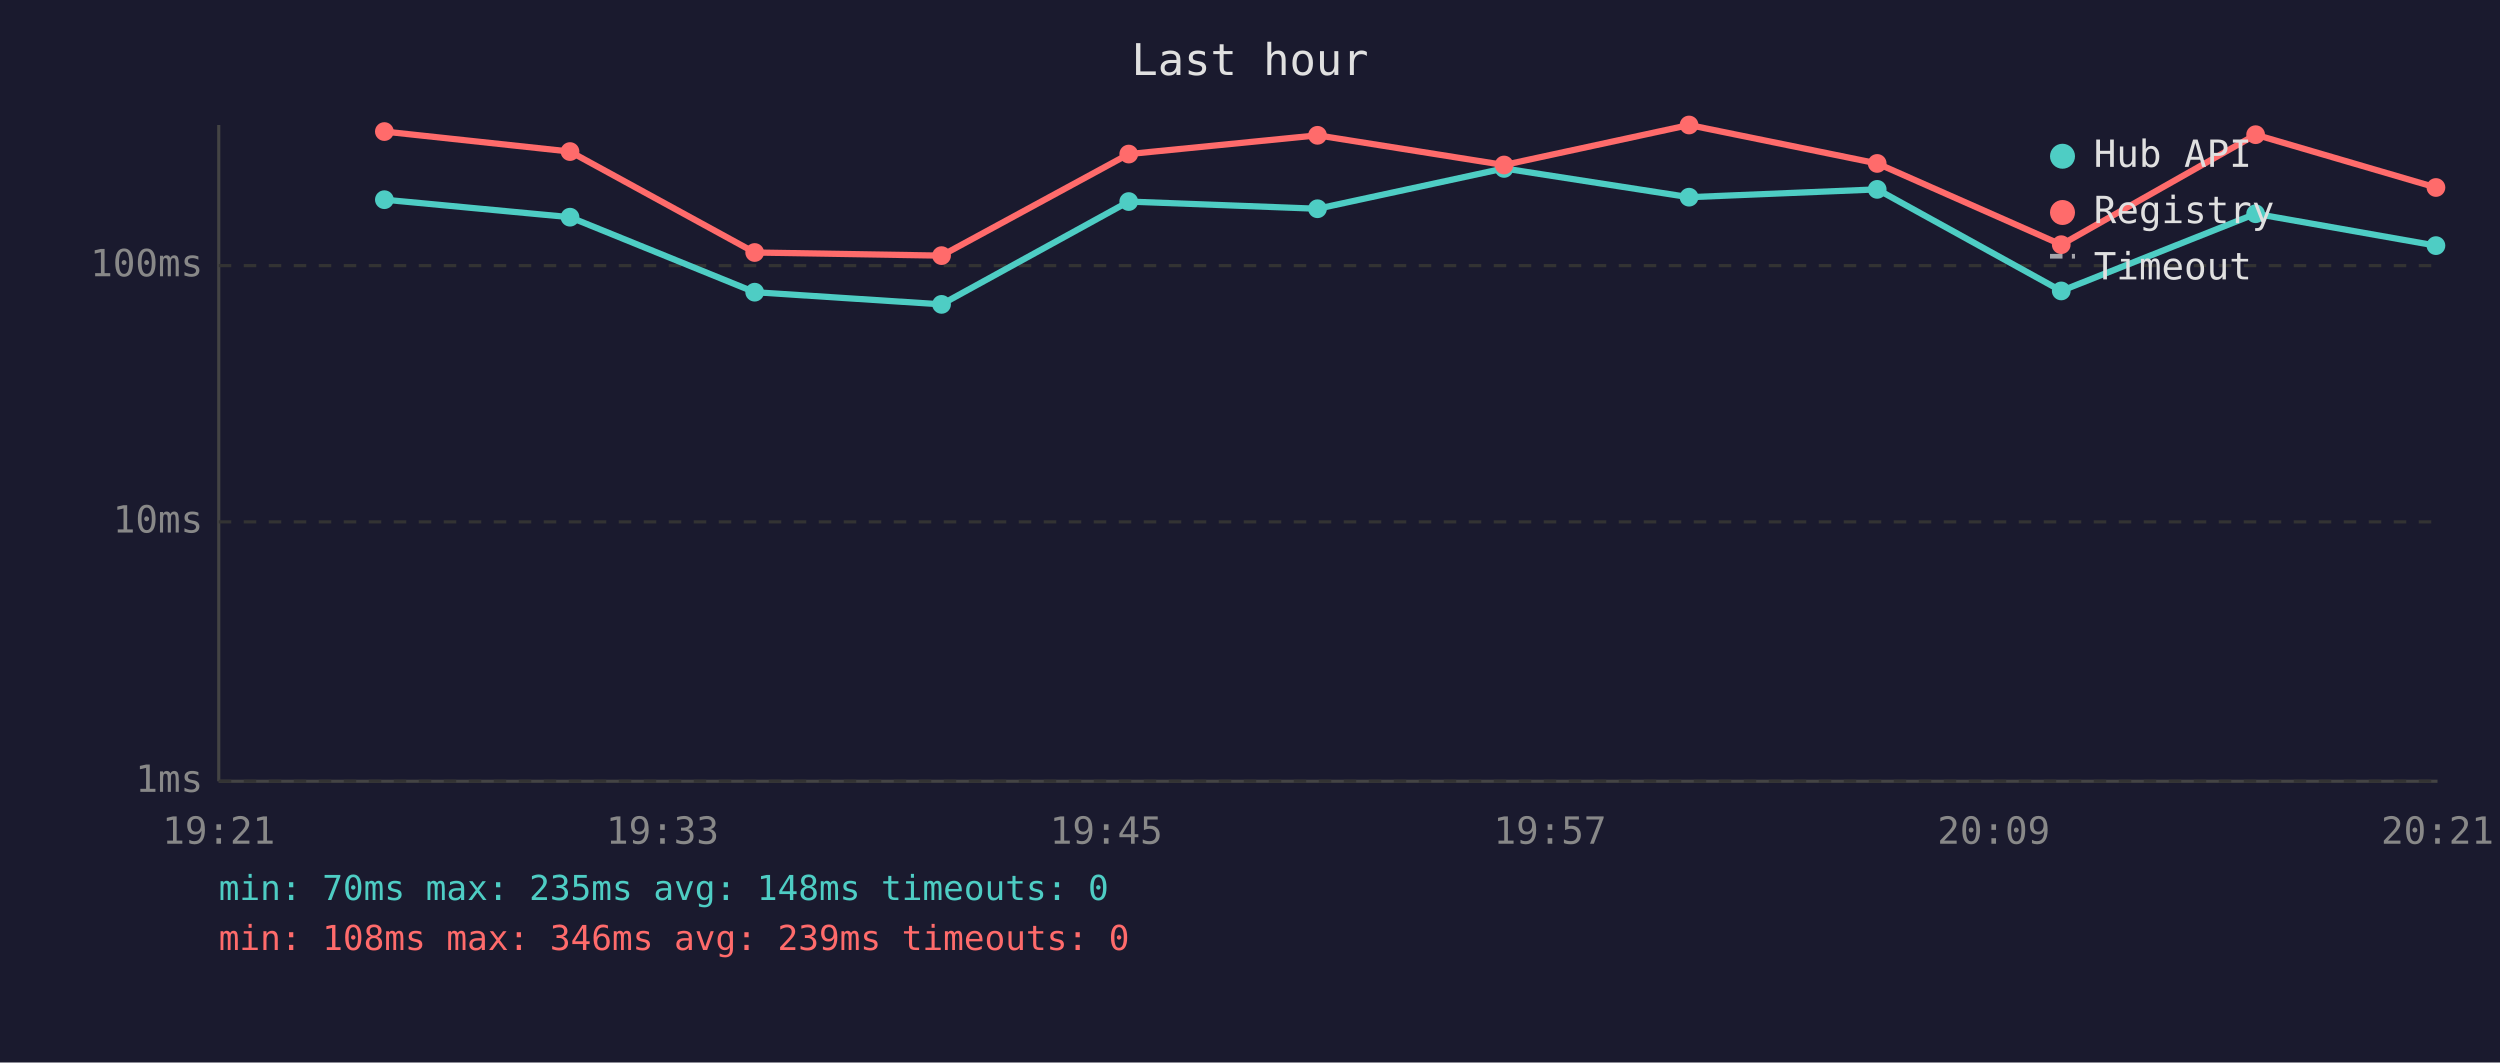
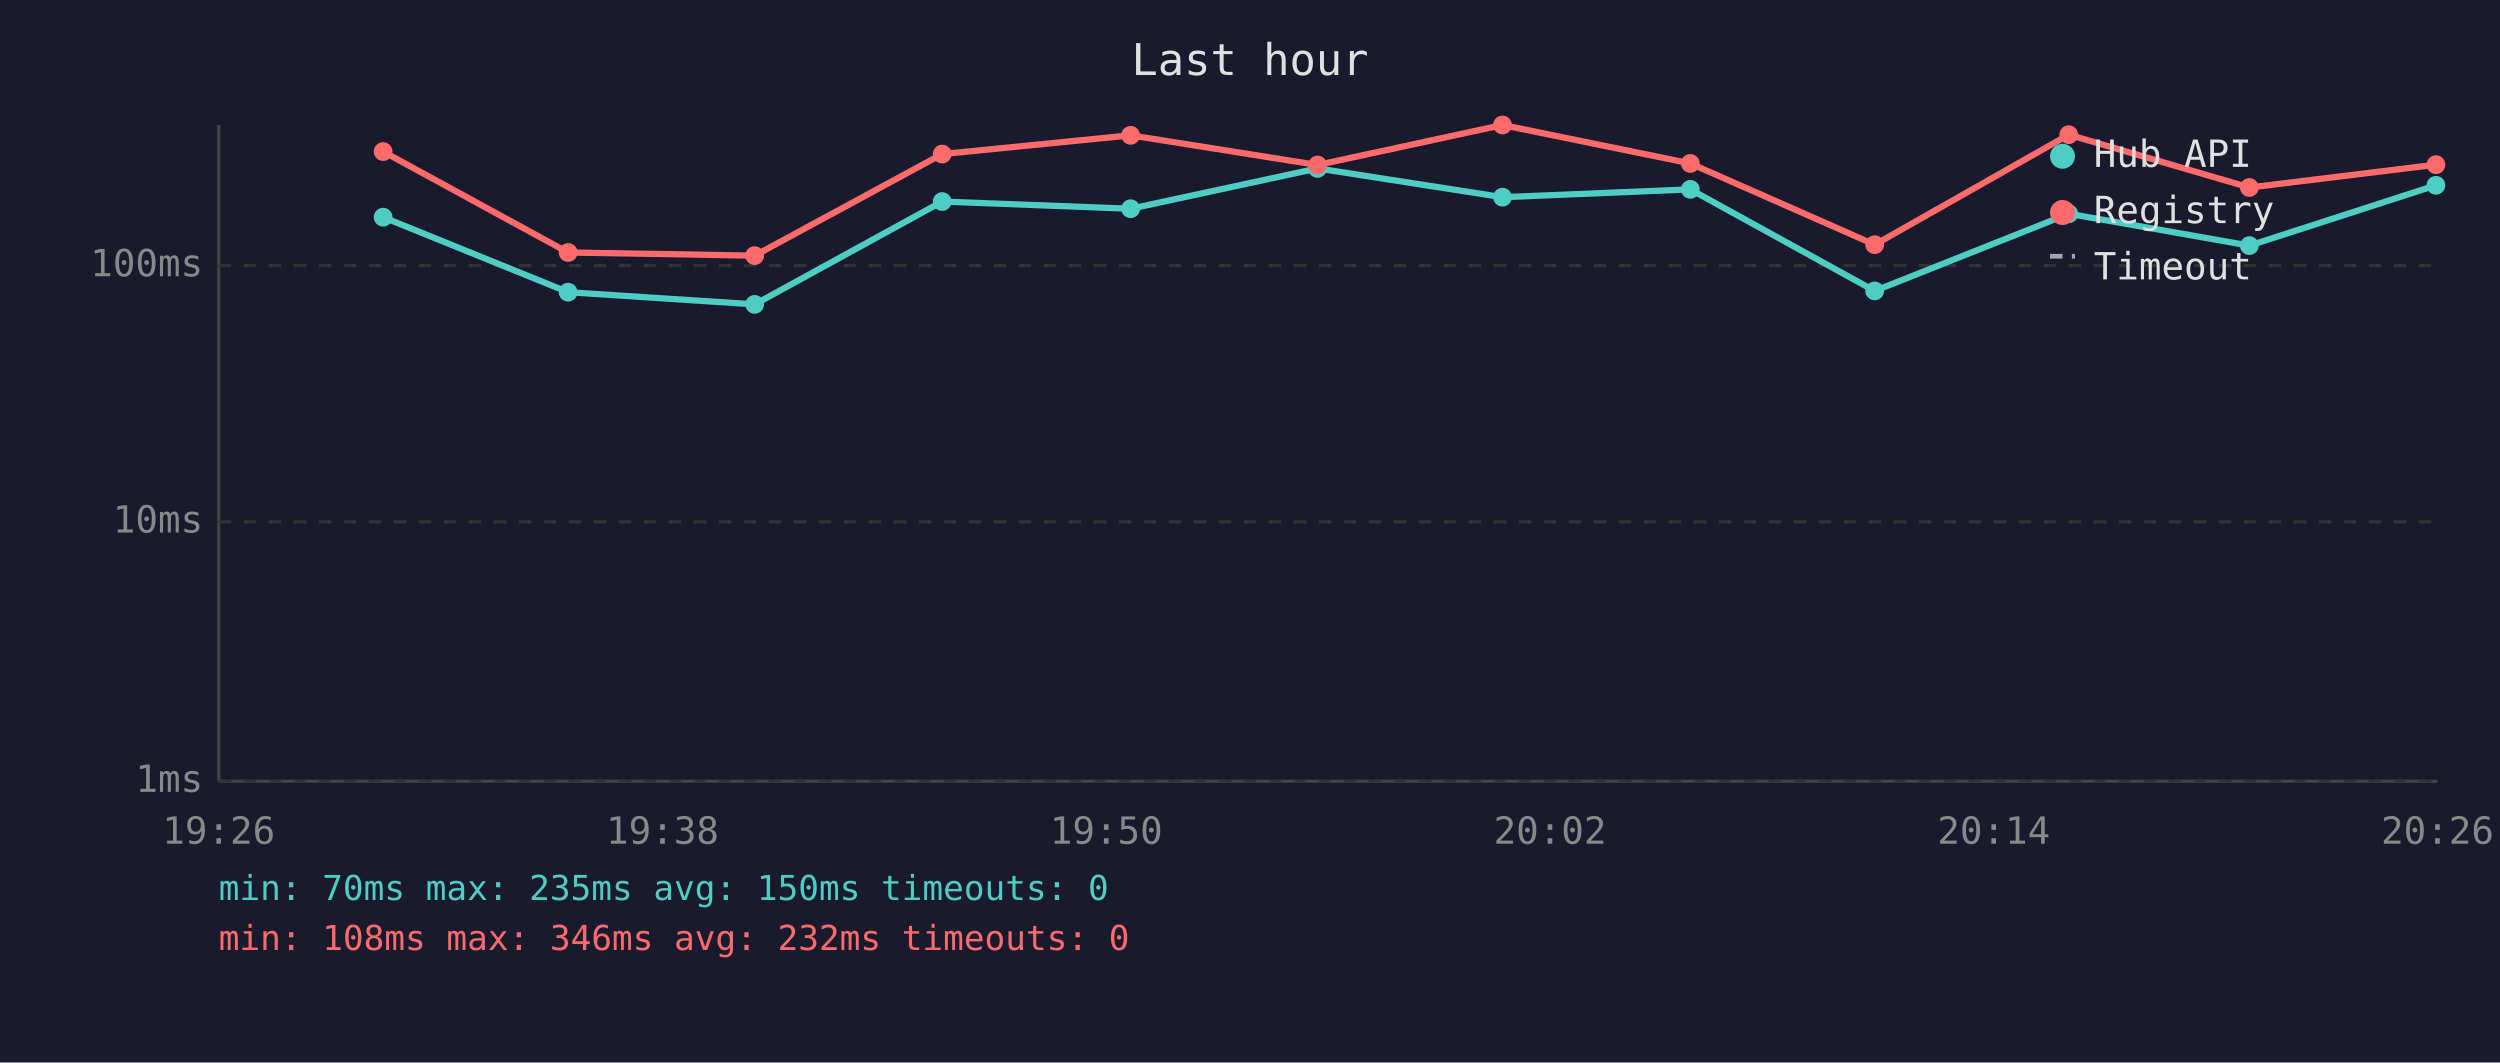
<svg xmlns="http://www.w3.org/2000/svg" viewBox="0 0 800 340" font-family="monospace" font-size="12">
  <rect width="800" height="340" fill="#1a1a2e" />
  <text x="400" y="24" fill="#e0e0e0" font-size="14" text-anchor="middle">Last hour</text>
  <line x1="70" y1="40" x2="70" y2="250" stroke="#444" stroke-width="1" />
  <line x1="70" y1="250" x2="780" y2="250" stroke="#444" stroke-width="1" />
  <line x1="70" y1="250" x2="780" y2="250" stroke="#333" stroke-width="1" stroke-dasharray="4" />
  <text x="65" y="250" fill="#888" text-anchor="end" dominant-baseline="middle">1ms</text>
  <line x1="70" y1="167" x2="780" y2="167" stroke="#333" stroke-width="1" stroke-dasharray="4" />
  <text x="65" y="167" fill="#888" text-anchor="end" dominant-baseline="middle">10ms</text>
  <line x1="70" y1="85" x2="780" y2="85" stroke="#333" stroke-width="1" stroke-dasharray="4" />
  <text x="65" y="85" fill="#888" text-anchor="end" dominant-baseline="middle">100ms</text>
-   <text x="70" y="270" fill="#888" text-anchor="middle">19:21</text>
-   <text x="212" y="270" fill="#888" text-anchor="middle">19:33</text>
-   <text x="354" y="270" fill="#888" text-anchor="middle">19:45</text>
-   <text x="496" y="270" fill="#888" text-anchor="middle">19:57</text>
-   <text x="638" y="270" fill="#888" text-anchor="middle">20:09</text>
-   <text x="780" y="270" fill="#888" text-anchor="middle">20:21</text>
-   <polyline points="123.0,63.9 182.4,69.5 241.5,93.5 301.3,97.4 361.2,64.5 421.6,66.8 481.3,53.9 540.5,63.1 600.7,60.6 659.6,93.1 721.8,68.4 779.5,78.6" fill="none" stroke="#4ecdc4" stroke-width="2" opacity="1" />
-   <circle cx="123.0" cy="63.9" r="3" fill="#4ecdc4" />
-   <circle cx="182.4" cy="69.5" r="3" fill="#4ecdc4" />
-   <circle cx="241.5" cy="93.5" r="3" fill="#4ecdc4" />
-   <circle cx="301.3" cy="97.4" r="3" fill="#4ecdc4" />
-   <circle cx="361.2" cy="64.5" r="3" fill="#4ecdc4" />
-   <circle cx="421.6" cy="66.8" r="3" fill="#4ecdc4" />
-   <circle cx="481.3" cy="53.9" r="3" fill="#4ecdc4" />
-   <circle cx="540.5" cy="63.1" r="3" fill="#4ecdc4" />
-   <circle cx="600.7" cy="60.6" r="3" fill="#4ecdc4" />
-   <circle cx="659.6" cy="93.1" r="3" fill="#4ecdc4" />
-   <circle cx="721.8" cy="68.4" r="3" fill="#4ecdc4" />
-   <circle cx="779.5" cy="78.6" r="3" fill="#4ecdc4" />
-   <polyline points="123.0,42.1 182.4,48.5 241.5,80.8 301.3,81.8 361.2,49.3 421.6,43.3 481.3,52.8 540.5,40.0 600.7,52.3 659.6,78.3 721.8,43.1 779.5,60.0" fill="none" stroke="#ff6b6b" stroke-width="2" opacity="1" />
-   <circle cx="123.0" cy="42.1" r="3" fill="#ff6b6b" />
-   <circle cx="182.4" cy="48.5" r="3" fill="#ff6b6b" />
-   <circle cx="241.5" cy="80.8" r="3" fill="#ff6b6b" />
-   <circle cx="301.3" cy="81.8" r="3" fill="#ff6b6b" />
-   <circle cx="361.2" cy="49.3" r="3" fill="#ff6b6b" />
-   <circle cx="421.6" cy="43.3" r="3" fill="#ff6b6b" />
-   <circle cx="481.3" cy="52.8" r="3" fill="#ff6b6b" />
-   <circle cx="540.5" cy="40.0" r="3" fill="#ff6b6b" />
-   <circle cx="600.7" cy="52.3" r="3" fill="#ff6b6b" />
-   <circle cx="659.6" cy="78.3" r="3" fill="#ff6b6b" />
-   <circle cx="721.8" cy="43.1" r="3" fill="#ff6b6b" />
-   <circle cx="779.5" cy="60.0" r="3" fill="#ff6b6b" />
+   <text x="70" y="270" fill="#888" text-anchor="middle">19:26</text>
+   <text x="212" y="270" fill="#888" text-anchor="middle">19:38</text>
+   <text x="354" y="270" fill="#888" text-anchor="middle">19:50</text>
+   <text x="496" y="270" fill="#888" text-anchor="middle">20:02</text>
+   <text x="638" y="270" fill="#888" text-anchor="middle">20:14</text>
+   <text x="780" y="270" fill="#888" text-anchor="middle">20:26</text>
+   <polyline points="122.6,69.5 181.8,93.5 241.5,97.4 301.5,64.5 361.8,66.8 421.6,53.9 480.8,63.1 540.9,60.6 599.9,93.1 662.0,68.4 719.8,78.6 779.5,59.3" fill="none" stroke="#4ecdc4" stroke-width="2" opacity="1" />
+   <circle cx="122.6" cy="69.5" r="3" fill="#4ecdc4" />
+   <circle cx="181.8" cy="93.5" r="3" fill="#4ecdc4" />
+   <circle cx="241.5" cy="97.4" r="3" fill="#4ecdc4" />
+   <circle cx="301.5" cy="64.5" r="3" fill="#4ecdc4" />
+   <circle cx="361.8" cy="66.8" r="3" fill="#4ecdc4" />
+   <circle cx="421.6" cy="53.9" r="3" fill="#4ecdc4" />
+   <circle cx="480.8" cy="63.1" r="3" fill="#4ecdc4" />
+   <circle cx="540.9" cy="60.6" r="3" fill="#4ecdc4" />
+   <circle cx="599.9" cy="93.1" r="3" fill="#4ecdc4" />
+   <circle cx="662.0" cy="68.4" r="3" fill="#4ecdc4" />
+   <circle cx="719.8" cy="78.6" r="3" fill="#4ecdc4" />
+   <circle cx="779.5" cy="59.3" r="3" fill="#4ecdc4" />
+   <polyline points="122.6,48.5 181.8,80.8 241.5,81.8 301.5,49.3 361.8,43.3 421.6,52.8 480.8,40.0 540.9,52.3 599.9,78.3 662.0,43.1 719.8,60.0 779.5,52.7" fill="none" stroke="#ff6b6b" stroke-width="2" opacity="1" />
+   <circle cx="122.6" cy="48.5" r="3" fill="#ff6b6b" />
+   <circle cx="181.8" cy="80.8" r="3" fill="#ff6b6b" />
+   <circle cx="241.5" cy="81.8" r="3" fill="#ff6b6b" />
+   <circle cx="301.5" cy="49.3" r="3" fill="#ff6b6b" />
+   <circle cx="361.8" cy="43.3" r="3" fill="#ff6b6b" />
+   <circle cx="421.6" cy="52.8" r="3" fill="#ff6b6b" />
+   <circle cx="480.8" cy="40.0" r="3" fill="#ff6b6b" />
+   <circle cx="540.9" cy="52.3" r="3" fill="#ff6b6b" />
+   <circle cx="599.9" cy="78.3" r="3" fill="#ff6b6b" />
+   <circle cx="662.0" cy="43.1" r="3" fill="#ff6b6b" />
+   <circle cx="719.8" cy="60.0" r="3" fill="#ff6b6b" />
+   <circle cx="779.5" cy="52.7" r="3" fill="#ff6b6b" />
  <circle cx="660" cy="50" r="4" fill="#4ecdc4" />
  <text x="670" y="50" fill="#e0e0e0" dominant-baseline="middle">Hub API</text>
  <circle cx="660" cy="68" r="4" fill="#ff6b6b" />
  <text x="670" y="68" fill="#e0e0e0" dominant-baseline="middle">Registry</text>
  <line x1="656" y1="82" x2="664" y2="82" stroke="#e0e0e0" stroke-width="1.5" stroke-dasharray="4,3" opacity="0.7" />
  <text x="670" y="86" fill="#e0e0e0" dominant-baseline="middle">Timeout</text>
-   <text x="70" y="288" fill="#4ecdc4" font-size="11">min: 70ms  max: 235ms  avg: 148ms  timeouts: 0</text>
-   <text x="70" y="304" fill="#ff6b6b" font-size="11">min: 108ms  max: 346ms  avg: 239ms  timeouts: 0</text>
+   <text x="70" y="288" fill="#4ecdc4" font-size="11">min: 70ms  max: 235ms  avg: 150ms  timeouts: 0</text>
+   <text x="70" y="304" fill="#ff6b6b" font-size="11">min: 108ms  max: 346ms  avg: 232ms  timeouts: 0</text>
</svg>
